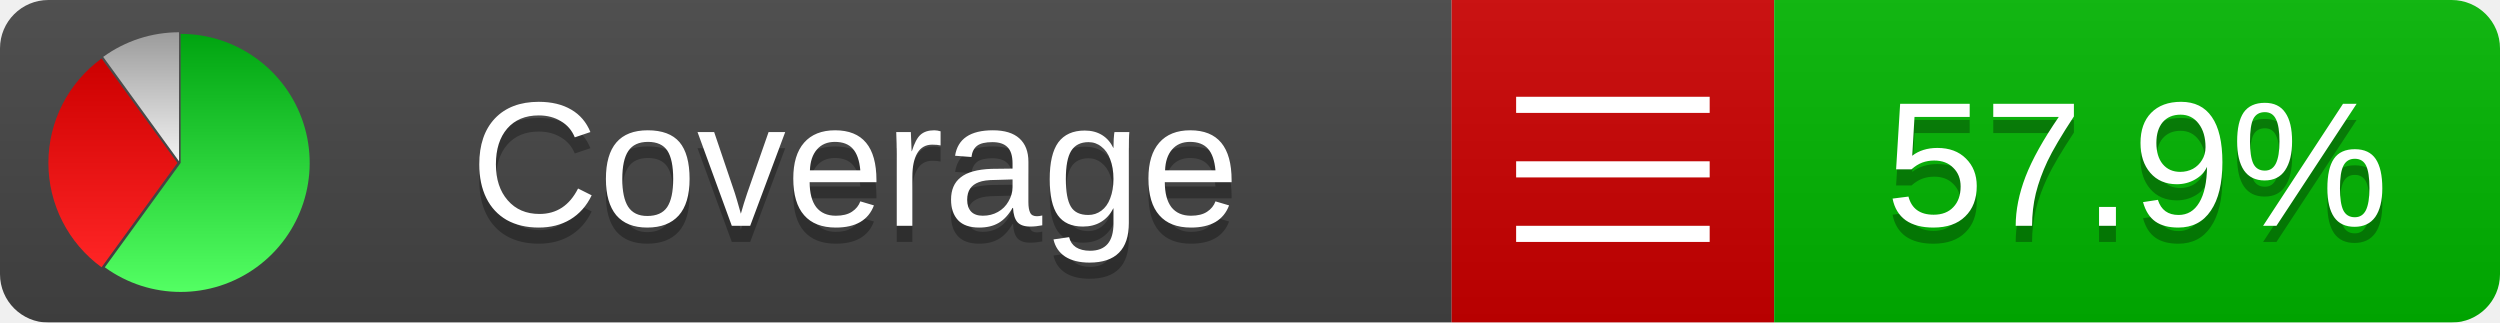
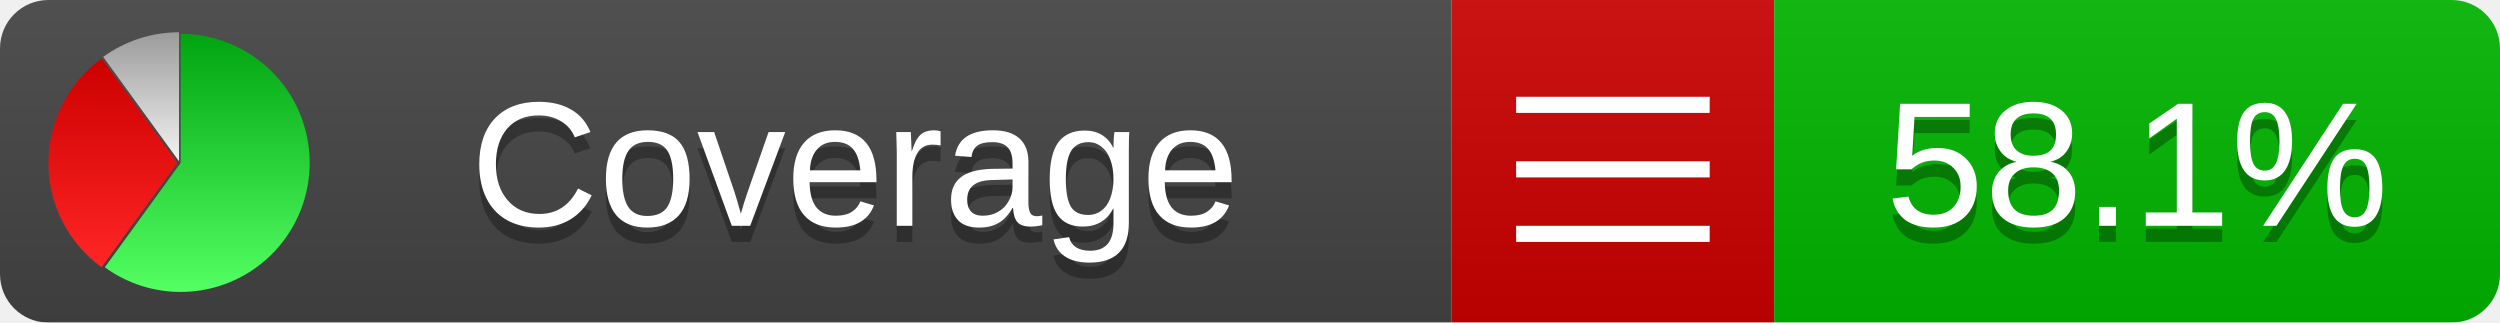
<svg xmlns="http://www.w3.org/2000/svg" xmlns:xlink="http://www.w3.org/1999/xlink" width="155" height="20">
  <style type="text/css">
          
            @keyframes fadeout {
              0 % { visibility: visible; opacity: 1; }
              40% { visibility: visible; opacity: 1; }
              50% { visibility: hidden; opacity: 0; }
              90% { visibility: hidden; opacity: 0; }
              100% { visibility: visible; opacity: 1; }
            }
            @keyframes fadein {
              0% { visibility: hidden; opacity: 0; }
              40% { visibility: hidden; opacity: 0; }
              50% { visibility: visible; opacity: 1; }
              90% { visibility: visible; opacity: 1; }
              100% { visibility: hidden; opacity: 0; }
            }
            .linecoverage {
                animation-duration: 10s;
                animation-name: fadeout;
                animation-iteration-count: infinite;
            }
            .branchcoverage {
                animation-duration: 10s;
                animation-name: fadein;
                animation-iteration-count: infinite;
            }
          
    </style>
  <defs>
    <linearGradient id="gradient" x2="0" y2="100%">
      <stop offset="0" stop-color="#bbb" stop-opacity=".1" />
      <stop offset="1" stop-opacity=".1" />
    </linearGradient>
    <linearGradient id="green" x2="0" y2="100%">
      <stop offset="0" stop-color="#00A410" />
      <stop offset="1" stop-color="#53FF63" />
    </linearGradient>
    <linearGradient id="red" x2="0" y2="100%">
      <stop offset="0" stop-color="#C00" />
      <stop offset="1" stop-color="#FF2525" />
    </linearGradient>
    <linearGradient id="gray" x2="0" y2="100%">
      <stop offset="0" stop-color="#9B9B9B" />
      <stop offset="1" stop-color="#F3F3F3" />
    </linearGradient>
    <mask id="mask">
      <rect width="155" height="20" rx="3" fill="#fff" />
    </mask>
    <g id="icon">
      <path style="fill:url(#green);" d="M205,202.5 l0,-200 a200,200 0 1,1 -117.558,361.803 z" />
      <path style="fill:url(#red);" d="M200,202.5 l-117.558,161.803 a200,200 0 0,1 0,-323.607 z" />
      <path style="fill:url(#gray);" d="M202.5,200 l-117.558,-161.803 a200,200 0 0,1 117.558,-38.196 z" />
    </g>
  </defs>
  <g mask="url(#mask)">
    <rect x="0" y="0" width="90" height="20" fill="#444" />
    <rect x="90" y="0" width="20" height="20" fill="#c00" />
    <rect x="110" y="0" width="45" height="20" fill="#00B600" />
    <rect x="0" y="0" width="155" height="20" fill="url(#gradient)" />
  </g>
  <g>
    <path class="" stroke="#fff" d="M94 6.5 h12 M94 10.5 h12 M94 14.5 h12" />
  </g>
  <g fill="#fff" text-anchor="middle" font-family="Verdana,Arial,Geneva,sans-serif" font-size="11">
    <a xlink:href="https://github.com/danielpalme/ReportGenerator" target="_top">
      <use xlink:href="#icon" transform="translate(3,2) scale(.04)" />
    </a>
    <text x="53" y="15" fill="#010101" fill-opacity=".3">Coverage</text>
    <text x="53" y="14" fill="#fff">Coverage</text>
-     <text class="" x="132.5" y="15" fill="#010101" fill-opacity=".3">57.9%</text>
-     <text class="" x="132.5" y="14">57.9%</text>
+     <text class="" x="132.5" y="15" fill="#010101" fill-opacity=".3">58.1%</text>
+     <text class="" x="132.5" y="14">58.1%</text>
  </g>
  <g>
    <rect class="" x="90" y="0" width="65" height="20" fill-opacity="0" />
  </g>
</svg>
